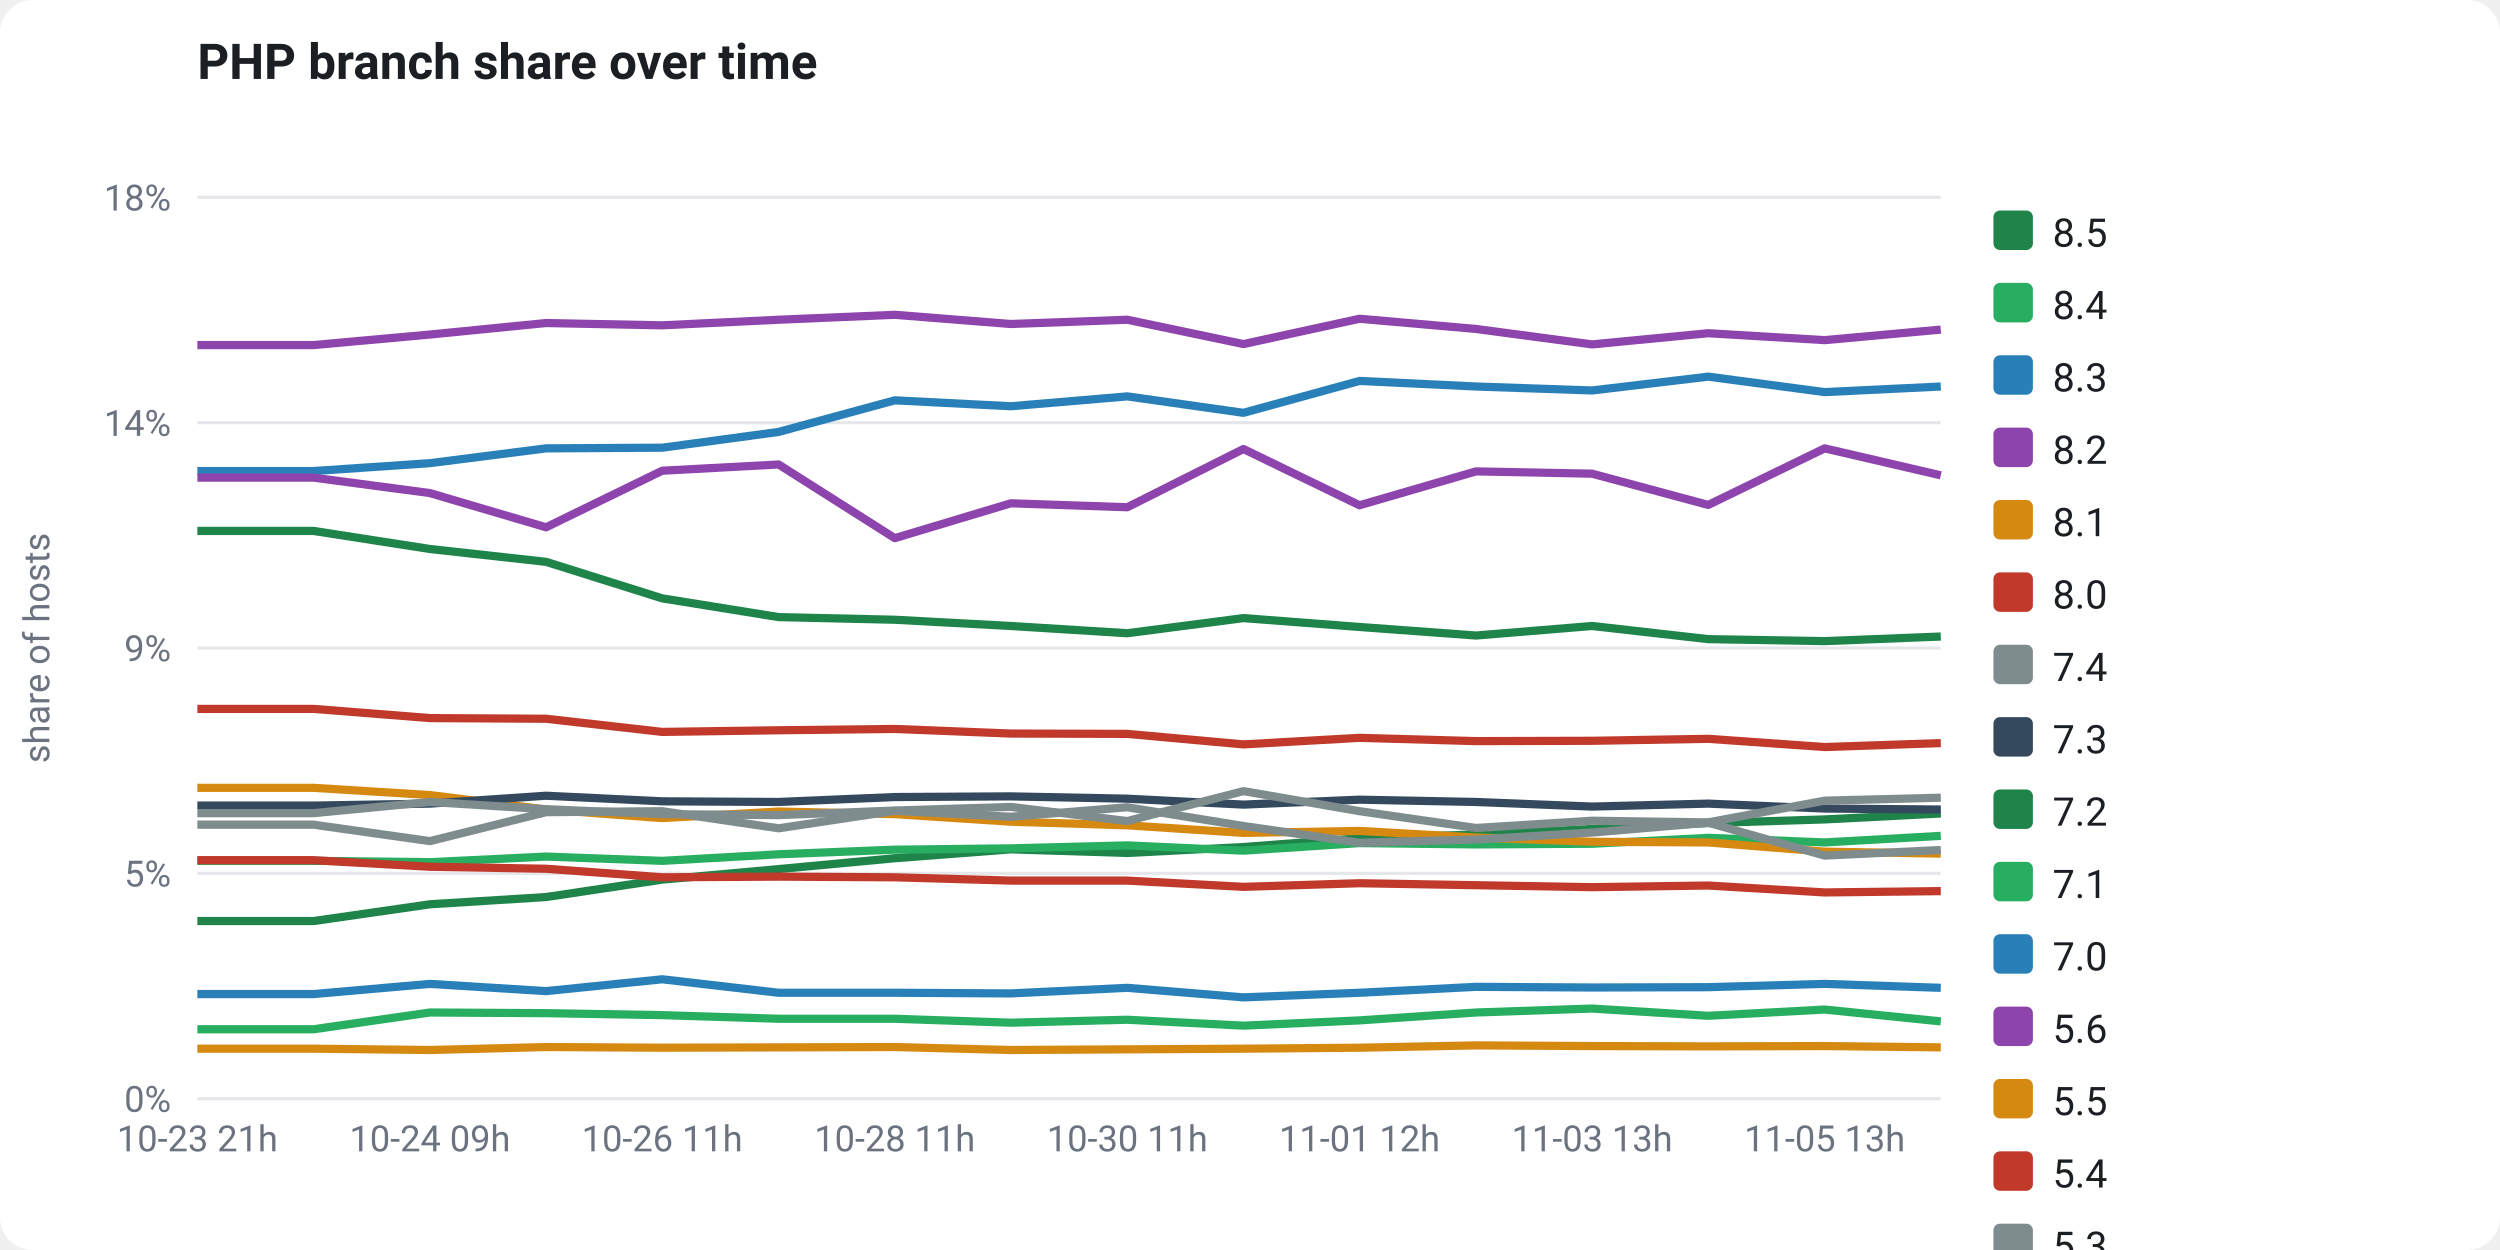
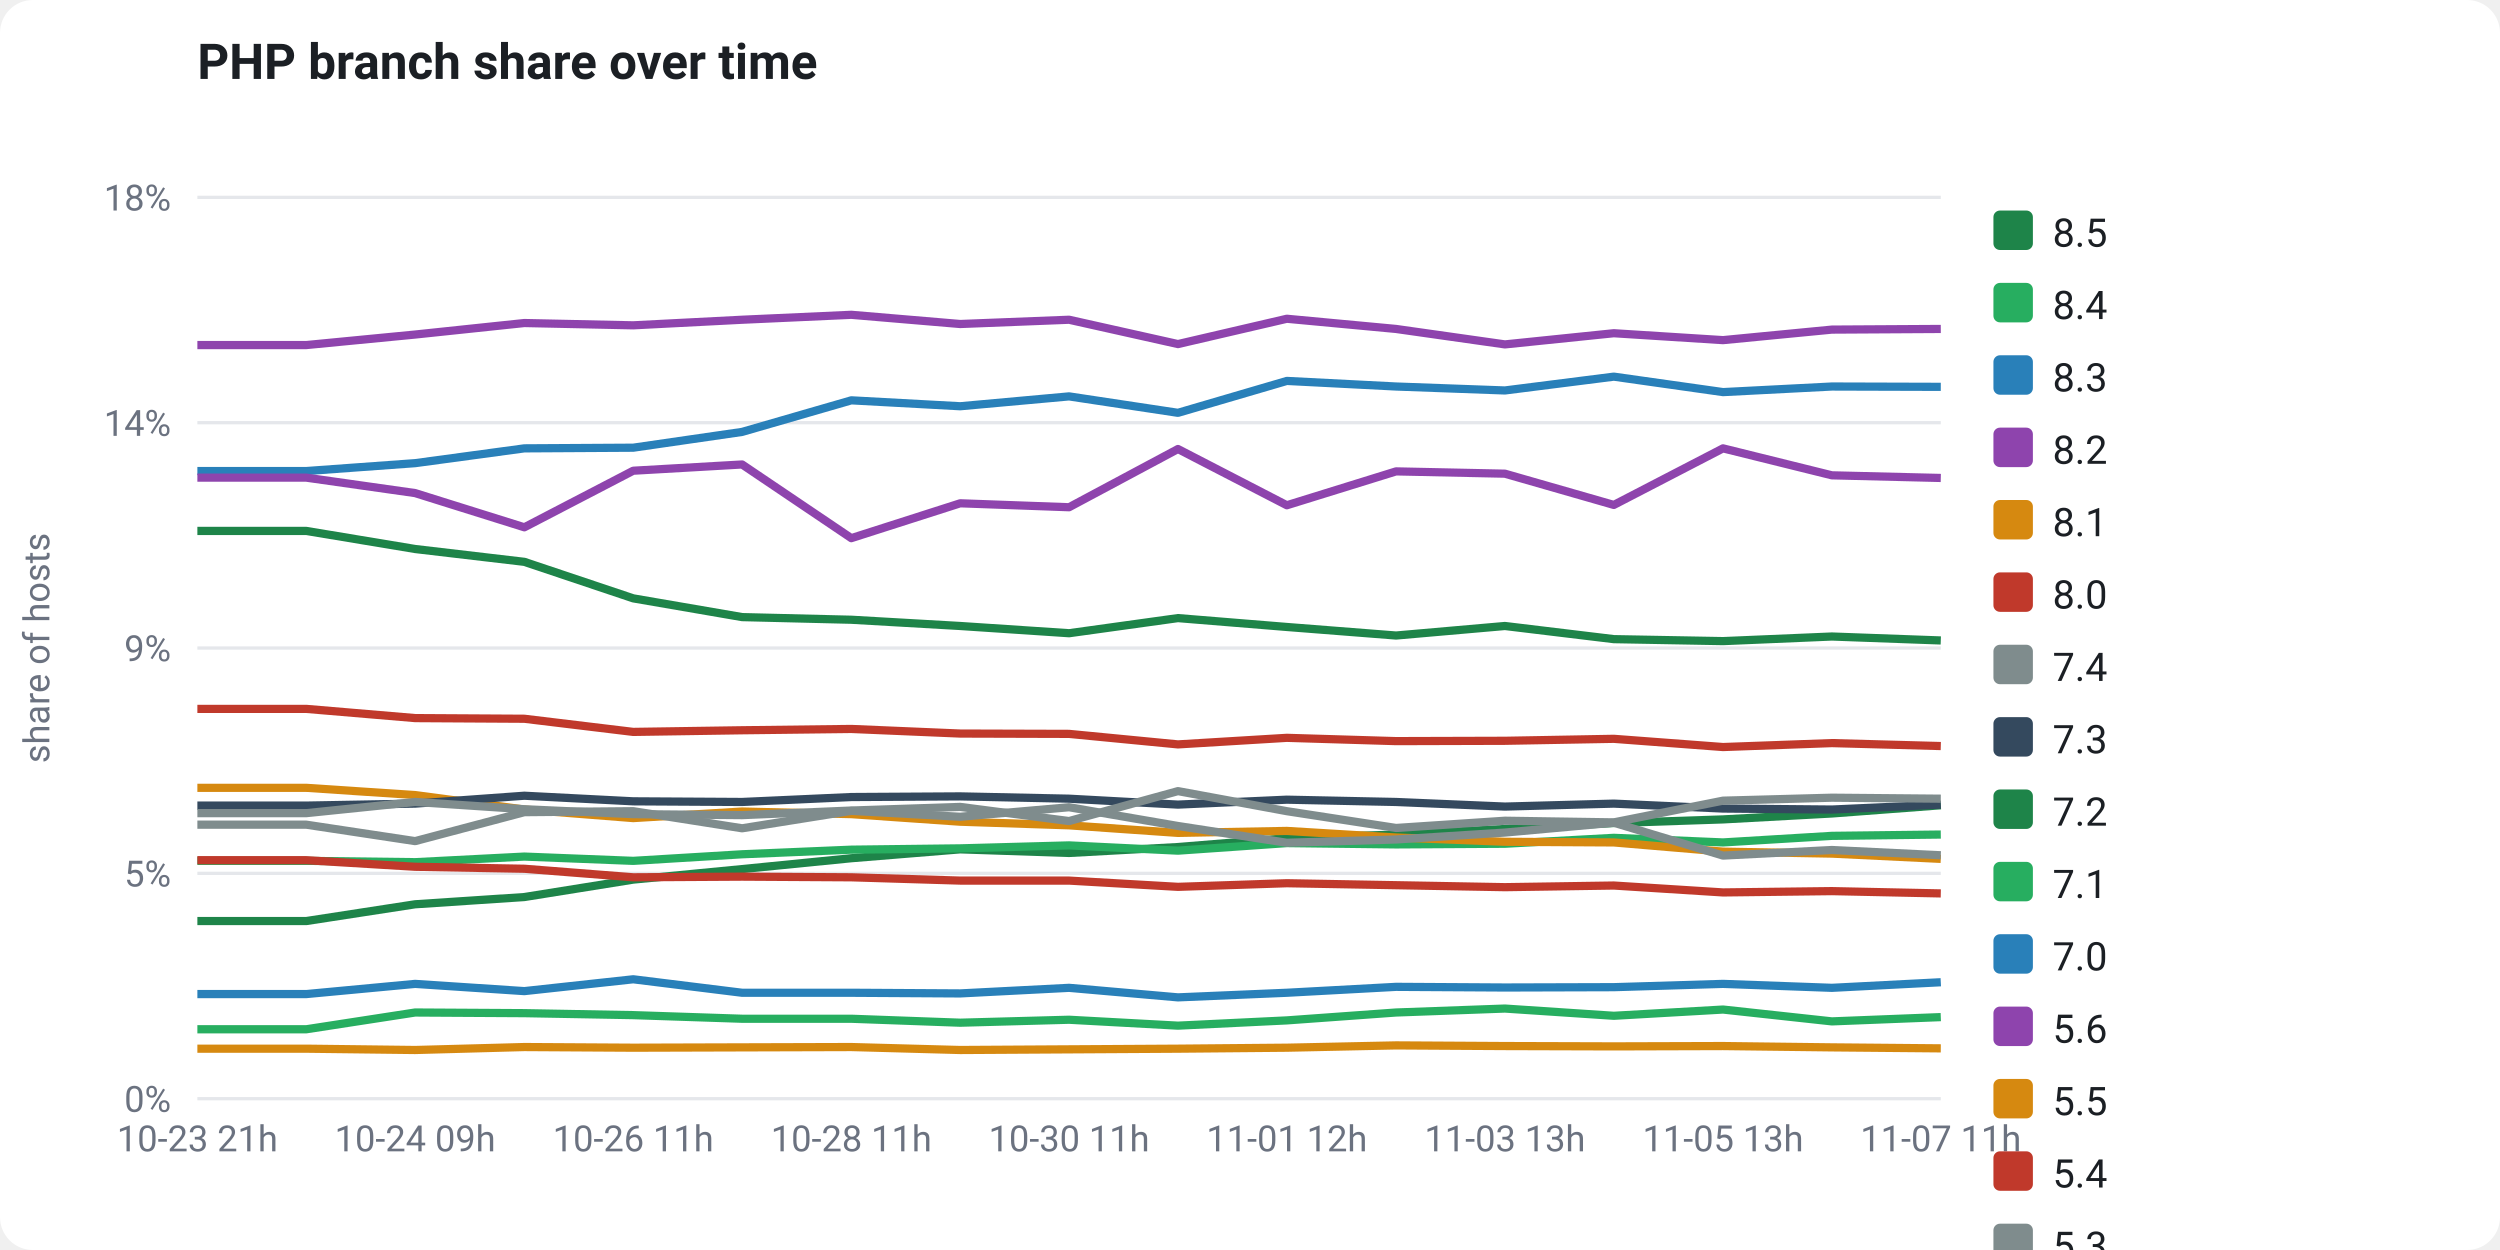
<svg xmlns="http://www.w3.org/2000/svg" viewBox="0 0 760 380" width="760" height="380" font-family="-apple-system,Segoe UI,Roboto,Helvetica,Arial,sans-serif" role="img">
  <rect x="0" y="0" width="760" height="380" fill="#ffffff" rx="10" />
  <text x="60" y="24" fill="#1b1f24" font-size="15" font-weight="700">PHP branch share over time</text>
  <line x1="60" y1="334.0" x2="590" y2="334.0" stroke="#e5e7eb" stroke-width="1" />
  <text x="52" y="338.0" fill="#6b7280" font-size="11" text-anchor="end">0%</text>
  <line x1="60" y1="265.5" x2="590" y2="265.5" stroke="#e5e7eb" stroke-width="1" />
  <text x="52" y="269.5" fill="#6b7280" font-size="11" text-anchor="end">5%</text>
  <line x1="60" y1="197.0" x2="590" y2="197.0" stroke="#e5e7eb" stroke-width="1" />
  <text x="52" y="201.0" fill="#6b7280" font-size="11" text-anchor="end">9%</text>
  <line x1="60" y1="128.5" x2="590" y2="128.5" stroke="#e5e7eb" stroke-width="1" />
  <text x="52" y="132.5" fill="#6b7280" font-size="11" text-anchor="end">14%</text>
  <line x1="60" y1="60.0" x2="590" y2="60.0" stroke="#e5e7eb" stroke-width="1" />
  <text x="52" y="64.0" fill="#6b7280" font-size="11" text-anchor="end">18%</text>
  <text x="15" y="197" fill="#6b7280" font-size="11" text-anchor="middle" transform="rotate(-90 15 197)">share of hosts</text>
-   <polyline points="60.0,280.0 95.3,280.0 130.7,274.9 166.0,272.7 201.3,267.4 236.7,264.2 272.0,260.9 307.3,258.2 342.7,259.3 378.0,257.5 413.3,254.8 448.7,253.7 484.0,252.0 519.3,250.2 554.7,249.1 590.0,247.3" fill="none" stroke="#1e8449" stroke-width="2.5" stroke-linejoin="round" />
-   <polyline points="60.0,261.7 95.3,261.7 130.7,262.1 166.0,260.4 201.3,261.7 236.7,259.7 272.0,258.3 307.3,257.9 342.7,257.0 378.0,258.6 413.3,256.3 448.7,256.7 484.0,256.5 519.3,254.7 554.7,256.1 590.0,254.1" fill="none" stroke="#27ae60" stroke-width="2.5" stroke-linejoin="round" />
-   <polyline points="60.0,143.2 95.3,143.2 130.7,140.8 166.0,136.3 201.3,136.1 236.7,131.3 272.0,121.7 307.3,123.5 342.7,120.5 378.0,125.5 413.3,115.8 448.7,117.5 484.0,118.7 519.3,114.5 554.7,119.2 590.0,117.5" fill="none" stroke="#2980b9" stroke-width="2.5" stroke-linejoin="round" />
-   <polyline points="60.0,104.9 95.3,104.9 130.7,101.7 166.0,98.2 201.3,98.9 236.7,97.2 272.0,95.7 307.3,98.5 342.7,97.2 378.0,104.6 413.3,96.9 448.7,100.0 484.0,104.7 519.3,101.3 554.7,103.4 590.0,100.2" fill="none" stroke="#8e44ad" stroke-width="2.5" stroke-linejoin="round" />
-   <polyline points="60.0,239.5 95.3,239.5 130.7,241.7 166.0,246.1 201.3,248.7 236.7,246.7 272.0,247.5 307.3,249.8 342.7,250.9 378.0,253.2 413.3,252.6 448.7,254.6 484.0,255.9 519.3,256.1 554.7,258.9 590.0,259.5" fill="none" stroke="#d68910" stroke-width="2.5" stroke-linejoin="round" />
-   <polyline points="60.0,261.5 95.3,261.5 130.7,263.5 166.0,264.1 201.3,266.7 236.7,266.5 272.0,266.7 307.3,267.7 342.7,267.7 378.0,269.6 413.3,268.5 448.7,269.1 484.0,269.7 519.3,269.2 554.7,271.3 590.0,270.9" fill="none" stroke="#c0392b" stroke-width="2.5" stroke-linejoin="round" />
-   <polyline points="60.0,250.7 95.3,250.7 130.7,255.7 166.0,246.9 201.3,246.6 236.7,251.8 272.0,246.5 307.3,248.3 342.7,245.4 378.0,251.1 413.3,256.2 448.7,255.2 484.0,253.1 519.3,250.1 554.7,260.1 590.0,258.4" fill="none" stroke="#7f8c8d" stroke-width="2.5" stroke-linejoin="round" />
-   <polyline points="60.0,244.9 95.3,244.9 130.7,244.3 166.0,241.9 201.3,243.6 236.7,243.8 272.0,242.3 307.3,242.1 342.7,242.8 378.0,244.6 413.3,243.1 448.7,243.8 484.0,245.2 519.3,244.3 554.7,245.8 590.0,246.1" fill="none" stroke="#34495e" stroke-width="2.5" stroke-linejoin="round" />
-   <polyline points="60.0,161.4 95.3,161.4 130.7,166.9 166.0,170.8 201.3,181.9 236.7,187.6 272.0,188.4 307.3,190.3 342.7,192.5 378.0,187.9 413.3,190.6 448.7,193.2 484.0,190.3 519.3,194.3 554.7,194.9 590.0,193.5" fill="none" stroke="#1e8449" stroke-width="2.5" stroke-linejoin="round" />
-   <polyline points="60.0,312.9 95.3,312.9 130.7,307.8 166.0,308.0 201.3,308.6 236.7,309.7 272.0,309.7 307.3,310.9 342.7,310.0 378.0,311.8 413.3,310.2 448.7,307.8 484.0,306.6 519.3,308.8 554.7,306.9 590.0,310.5" fill="none" stroke="#27ae60" stroke-width="2.5" stroke-linejoin="round" />
-   <polyline points="60.0,302.2 95.3,302.2 130.7,299.1 166.0,301.3 201.3,297.7 236.7,301.8 272.0,301.8 307.3,302.0 342.7,300.3 378.0,303.2 413.3,301.8 448.7,300.0 484.0,300.2 519.3,300.1 554.7,299.1 590.0,300.3" fill="none" stroke="#2980b9" stroke-width="2.5" stroke-linejoin="round" />
-   <polyline points="60.0,145.2 95.3,145.2 130.7,149.9 166.0,160.3 201.3,143.1 236.7,141.2 272.0,163.6 307.3,153.0 342.7,154.2 378.0,136.5 413.3,153.6 448.7,143.3 484.0,144.0 519.3,153.5 554.7,136.3 590.0,144.5" fill="none" stroke="#8e44ad" stroke-width="2.5" stroke-linejoin="round" />
-   <polyline points="60.0,318.8 95.3,318.8 130.7,319.2 166.0,318.3 201.3,318.5 236.7,318.4 272.0,318.3 307.3,319.2 342.7,319.0 378.0,318.8 413.3,318.5 448.7,317.8 484.0,318.0 519.3,318.1 554.7,318.0 590.0,318.4" fill="none" stroke="#d68910" stroke-width="2.5" stroke-linejoin="round" />
-   <polyline points="60.0,215.5 95.3,215.5 130.7,218.3 166.0,218.5 201.3,222.5 236.7,222.0 272.0,221.6 307.3,223.0 342.7,223.1 378.0,226.3 413.3,224.3 448.7,225.3 484.0,225.2 519.3,224.6 554.7,227.1 590.0,225.9" fill="none" stroke="#c0392b" stroke-width="2.5" stroke-linejoin="round" />
-   <polyline points="60.0,247.2 95.3,247.2 130.7,243.8 166.0,246.0 201.3,247.5 236.7,247.8 272.0,246.4 307.3,245.3 342.7,249.6 378.0,240.5 413.3,246.6 448.7,251.7 484.0,249.5 519.3,250.0 554.7,243.4 590.0,242.5" fill="none" stroke="#7f8c8d" stroke-width="2.5" stroke-linejoin="round" />
+   <polyline points="60.0,280.0 93.1,280.0 126.2,274.9 159.4,272.7 192.5,267.4 225.6,264.2 258.8,260.9 291.9,258.2 325.0,259.3 358.1,257.5 391.2,254.8 424.4,253.7 457.5,252.0 490.6,250.2 523.8,249.1 556.9,247.3 590.0,244.8" fill="none" stroke="#1e8449" stroke-width="2.5" stroke-linejoin="round" />
+   <polyline points="60.0,261.7 93.1,261.7 126.2,262.1 159.4,260.4 192.5,261.7 225.6,259.7 258.8,258.3 291.9,257.9 325.0,257.0 358.1,258.6 391.2,256.3 424.4,256.7 457.5,256.5 490.6,254.7 523.8,256.1 556.9,254.1 590.0,253.7" fill="none" stroke="#27ae60" stroke-width="2.5" stroke-linejoin="round" />
+   <polyline points="60.0,143.2 93.1,143.2 126.2,140.8 159.4,136.3 192.5,136.1 225.6,131.3 258.8,121.7 291.9,123.5 325.0,120.5 358.1,125.5 391.2,115.8 424.4,117.5 457.5,118.7 490.6,114.5 523.8,119.2 556.9,117.5 590.0,117.6" fill="none" stroke="#2980b9" stroke-width="2.5" stroke-linejoin="round" />
+   <polyline points="60.0,104.9 93.1,104.9 126.2,101.7 159.4,98.2 192.5,98.9 225.6,97.2 258.8,95.7 291.9,98.5 325.0,97.2 358.1,104.6 391.2,96.9 424.4,100.0 457.5,104.7 490.6,101.3 523.8,103.4 556.9,100.2 590.0,100.0" fill="none" stroke="#8e44ad" stroke-width="2.5" stroke-linejoin="round" />
+   <polyline points="60.0,239.5 93.1,239.5 126.2,241.7 159.4,246.1 192.5,248.7 225.6,246.7 258.8,247.5 291.9,249.8 325.0,250.9 358.1,253.2 391.2,252.6 424.4,254.6 457.5,255.9 490.6,256.1 523.8,258.9 556.9,259.5 590.0,261.1" fill="none" stroke="#d68910" stroke-width="2.5" stroke-linejoin="round" />
+   <polyline points="60.0,261.5 93.1,261.5 126.2,263.5 159.4,264.1 192.5,266.7 225.6,266.5 258.8,266.7 291.9,267.7 325.0,267.7 358.1,269.6 391.2,268.5 424.4,269.1 457.5,269.7 490.6,269.2 523.8,271.3 556.9,270.9 590.0,271.6" fill="none" stroke="#c0392b" stroke-width="2.5" stroke-linejoin="round" />
+   <polyline points="60.0,250.7 93.1,250.7 126.2,255.7 159.4,246.9 192.5,246.6 225.6,251.8 258.8,246.5 291.9,248.3 325.0,245.4 358.1,251.1 391.2,256.2 424.4,255.2 457.5,253.1 490.6,250.1 523.8,260.1 556.9,258.4 590.0,260.0" fill="none" stroke="#7f8c8d" stroke-width="2.5" stroke-linejoin="round" />
+   <polyline points="60.0,244.9 93.1,244.9 126.2,244.3 159.4,241.9 192.5,243.6 225.6,243.8 258.8,242.3 291.9,242.1 325.0,242.8 358.1,244.6 391.2,243.1 424.4,243.8 457.5,245.2 490.6,244.3 523.8,245.8 556.9,246.1 590.0,244.6" fill="none" stroke="#34495e" stroke-width="2.5" stroke-linejoin="round" />
+   <polyline points="60.0,161.4 93.1,161.4 126.2,166.9 159.4,170.8 192.5,181.9 225.6,187.6 258.8,188.4 291.9,190.3 325.0,192.5 358.1,187.9 391.2,190.6 424.4,193.2 457.5,190.3 490.6,194.3 523.8,194.9 556.9,193.5 590.0,194.7" fill="none" stroke="#1e8449" stroke-width="2.5" stroke-linejoin="round" />
+   <polyline points="60.0,312.9 93.1,312.9 126.2,307.8 159.4,308.0 192.5,308.6 225.6,309.7 258.8,309.7 291.9,310.9 325.0,310.0 358.1,311.8 391.2,310.2 424.4,307.8 457.5,306.6 490.6,308.8 523.8,306.9 556.9,310.5 590.0,309.2" fill="none" stroke="#27ae60" stroke-width="2.5" stroke-linejoin="round" />
+   <polyline points="60.0,302.2 93.1,302.2 126.2,299.1 159.4,301.3 192.5,297.7 225.6,301.8 258.8,301.8 291.9,302.0 325.0,300.3 358.1,303.2 391.2,301.8 424.4,300.0 457.5,300.2 490.6,300.1 523.8,299.1 556.9,300.3 590.0,298.6" fill="none" stroke="#2980b9" stroke-width="2.5" stroke-linejoin="round" />
+   <polyline points="60.0,145.2 93.1,145.2 126.2,149.9 159.4,160.3 192.5,143.1 225.6,141.2 258.8,163.6 291.9,153.0 325.0,154.2 358.1,136.5 391.2,153.6 424.4,143.3 457.5,144.0 490.6,153.5 523.8,136.3 556.9,144.5 590.0,145.3" fill="none" stroke="#8e44ad" stroke-width="2.5" stroke-linejoin="round" />
+   <polyline points="60.0,318.8 93.1,318.8 126.2,319.2 159.4,318.3 192.5,318.5 225.6,318.4 258.8,318.3 291.9,319.2 325.0,319.0 358.1,318.8 391.2,318.5 424.4,317.8 457.5,318.0 490.6,318.1 523.8,318.0 556.9,318.4 590.0,318.7" fill="none" stroke="#d68910" stroke-width="2.5" stroke-linejoin="round" />
+   <polyline points="60.0,215.5 93.1,215.5 126.2,218.3 159.4,218.5 192.5,222.5 225.6,222.0 258.8,221.6 291.9,223.0 325.0,223.1 358.1,226.3 391.2,224.3 424.4,225.3 457.5,225.2 490.6,224.6 523.8,227.1 556.9,225.9 590.0,226.8" fill="none" stroke="#c0392b" stroke-width="2.5" stroke-linejoin="round" />
+   <polyline points="60.0,247.2 93.1,247.2 126.2,243.8 159.4,246.0 192.5,247.5 225.6,247.8 258.8,246.4 291.9,245.3 325.0,249.6 358.1,240.5 391.2,246.6 424.4,251.7 457.5,249.5 490.6,250.0 523.8,243.4 556.9,242.5 590.0,242.8" fill="none" stroke="#7f8c8d" stroke-width="2.5" stroke-linejoin="round" />
  <text x="60.0" y="350" fill="#6b7280" font-size="11" text-anchor="middle">10-23 21h</text>
-   <text x="130.7" y="350" fill="#6b7280" font-size="11" text-anchor="middle">10-24 09h</text>
-   <text x="201.3" y="350" fill="#6b7280" font-size="11" text-anchor="middle">10-26 11h</text>
-   <text x="272.0" y="350" fill="#6b7280" font-size="11" text-anchor="middle">10-28 11h</text>
-   <text x="342.7" y="350" fill="#6b7280" font-size="11" text-anchor="middle">10-30 11h</text>
-   <text x="413.3" y="350" fill="#6b7280" font-size="11" text-anchor="middle">11-01 12h</text>
-   <text x="484.0" y="350" fill="#6b7280" font-size="11" text-anchor="middle">11-03 13h</text>
-   <text x="554.7" y="350" fill="#6b7280" font-size="11" text-anchor="middle">11-05 13h</text>
+   <text x="126.2" y="350" fill="#6b7280" font-size="11" text-anchor="middle">10-24 09h</text>
+   <text x="192.5" y="350" fill="#6b7280" font-size="11" text-anchor="middle">10-26 11h</text>
+   <text x="258.8" y="350" fill="#6b7280" font-size="11" text-anchor="middle">10-28 11h</text>
+   <text x="325.0" y="350" fill="#6b7280" font-size="11" text-anchor="middle">10-30 11h</text>
+   <text x="391.2" y="350" fill="#6b7280" font-size="11" text-anchor="middle">11-01 12h</text>
+   <text x="457.5" y="350" fill="#6b7280" font-size="11" text-anchor="middle">11-03 13h</text>
+   <text x="523.8" y="350" fill="#6b7280" font-size="11" text-anchor="middle">11-05 13h</text>
+   <text x="590.0" y="350" fill="#6b7280" font-size="11" text-anchor="middle">11-07 11h</text>
  <rect x="606" y="64" width="12" height="12" rx="2" fill="#1e8449" />
  <text x="624" y="75" fill="#1b1f24" font-size="12">8.5</text>
  <rect x="606" y="86" width="12" height="12" rx="2" fill="#27ae60" />
  <text x="624" y="97" fill="#1b1f24" font-size="12">8.4</text>
  <rect x="606" y="108" width="12" height="12" rx="2" fill="#2980b9" />
  <text x="624" y="119" fill="#1b1f24" font-size="12">8.3</text>
  <rect x="606" y="130" width="12" height="12" rx="2" fill="#8e44ad" />
  <text x="624" y="141" fill="#1b1f24" font-size="12">8.2</text>
  <rect x="606" y="152" width="12" height="12" rx="2" fill="#d68910" />
  <text x="624" y="163" fill="#1b1f24" font-size="12">8.1</text>
  <rect x="606" y="174" width="12" height="12" rx="2" fill="#c0392b" />
  <text x="624" y="185" fill="#1b1f24" font-size="12">8.0</text>
  <rect x="606" y="196" width="12" height="12" rx="2" fill="#7f8c8d" />
  <text x="624" y="207" fill="#1b1f24" font-size="12">7.4</text>
  <rect x="606" y="218" width="12" height="12" rx="2" fill="#34495e" />
  <text x="624" y="229" fill="#1b1f24" font-size="12">7.3</text>
  <rect x="606" y="240" width="12" height="12" rx="2" fill="#1e8449" />
  <text x="624" y="251" fill="#1b1f24" font-size="12">7.2</text>
  <rect x="606" y="262" width="12" height="12" rx="2" fill="#27ae60" />
  <text x="624" y="273" fill="#1b1f24" font-size="12">7.1</text>
  <rect x="606" y="284" width="12" height="12" rx="2" fill="#2980b9" />
  <text x="624" y="295" fill="#1b1f24" font-size="12">7.0</text>
  <rect x="606" y="306" width="12" height="12" rx="2" fill="#8e44ad" />
  <text x="624" y="317" fill="#1b1f24" font-size="12">5.6</text>
  <rect x="606" y="328" width="12" height="12" rx="2" fill="#d68910" />
  <text x="624" y="339" fill="#1b1f24" font-size="12">5.5</text>
  <rect x="606" y="350" width="12" height="12" rx="2" fill="#c0392b" />
  <text x="624" y="361" fill="#1b1f24" font-size="12">5.4</text>
  <rect x="606" y="372" width="12" height="12" rx="2" fill="#7f8c8d" />
  <text x="624" y="383" fill="#1b1f24" font-size="12">5.3</text>
</svg>
